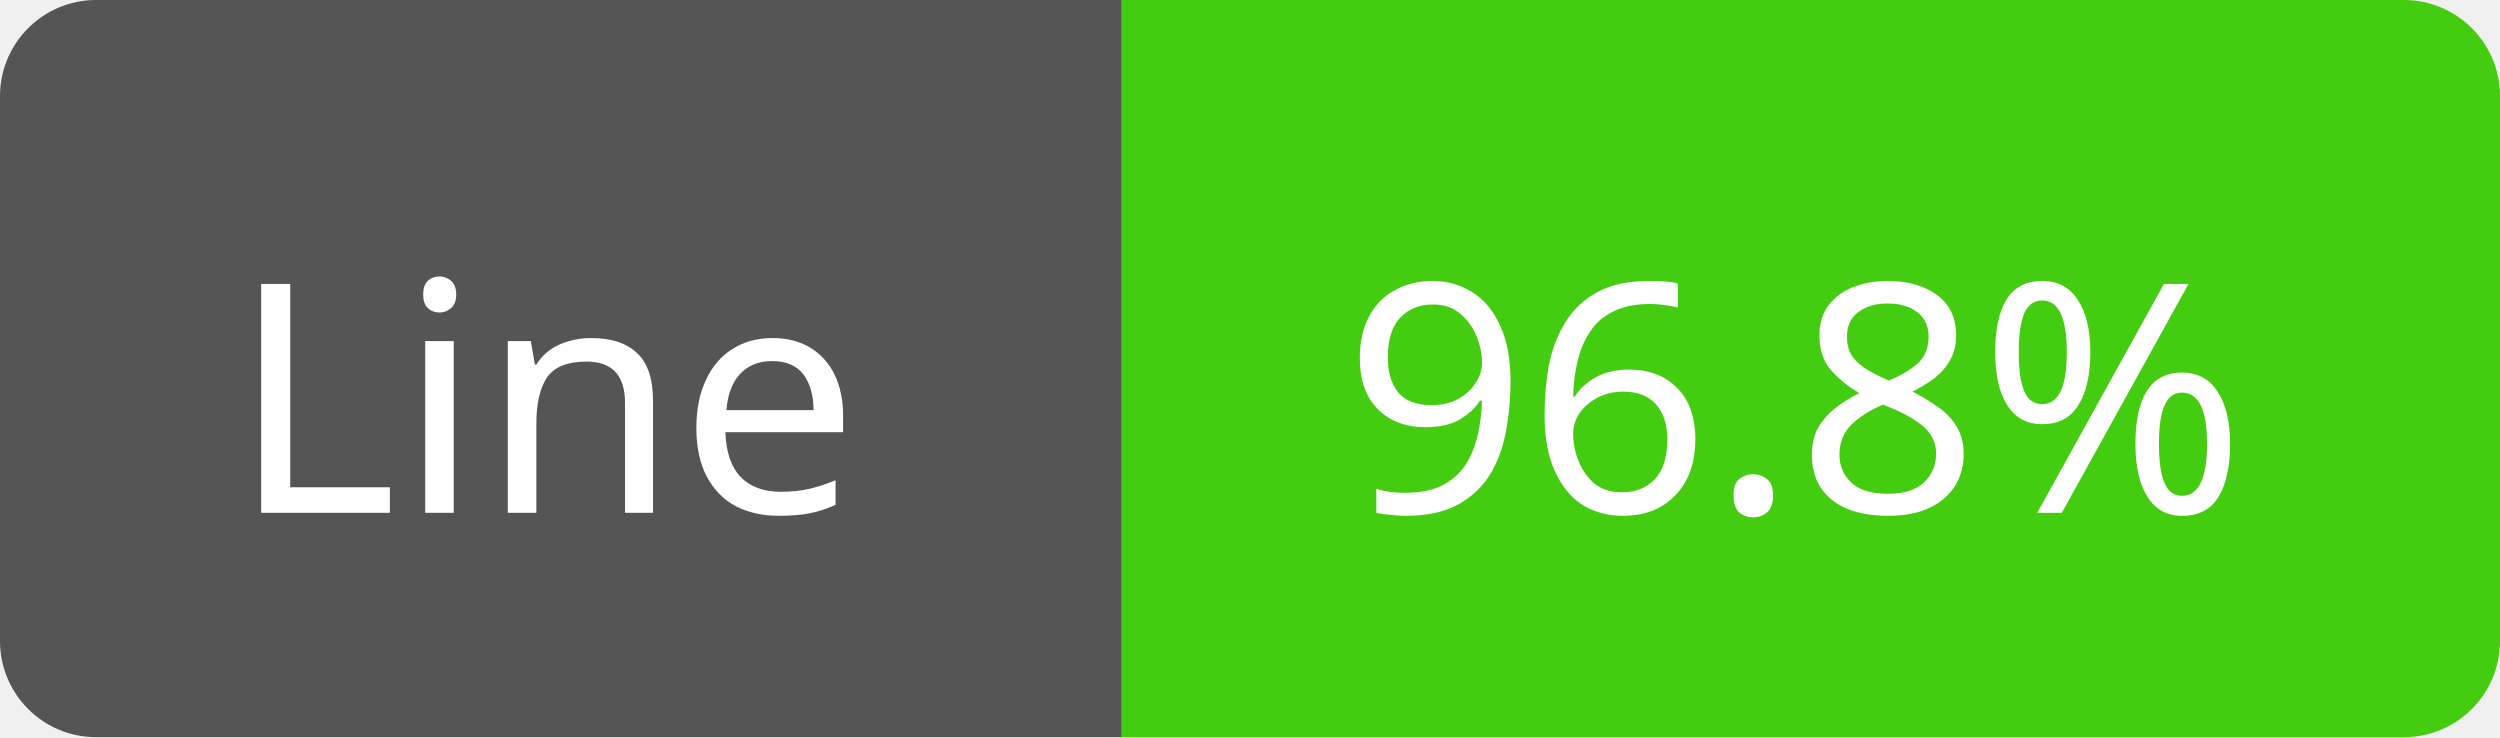
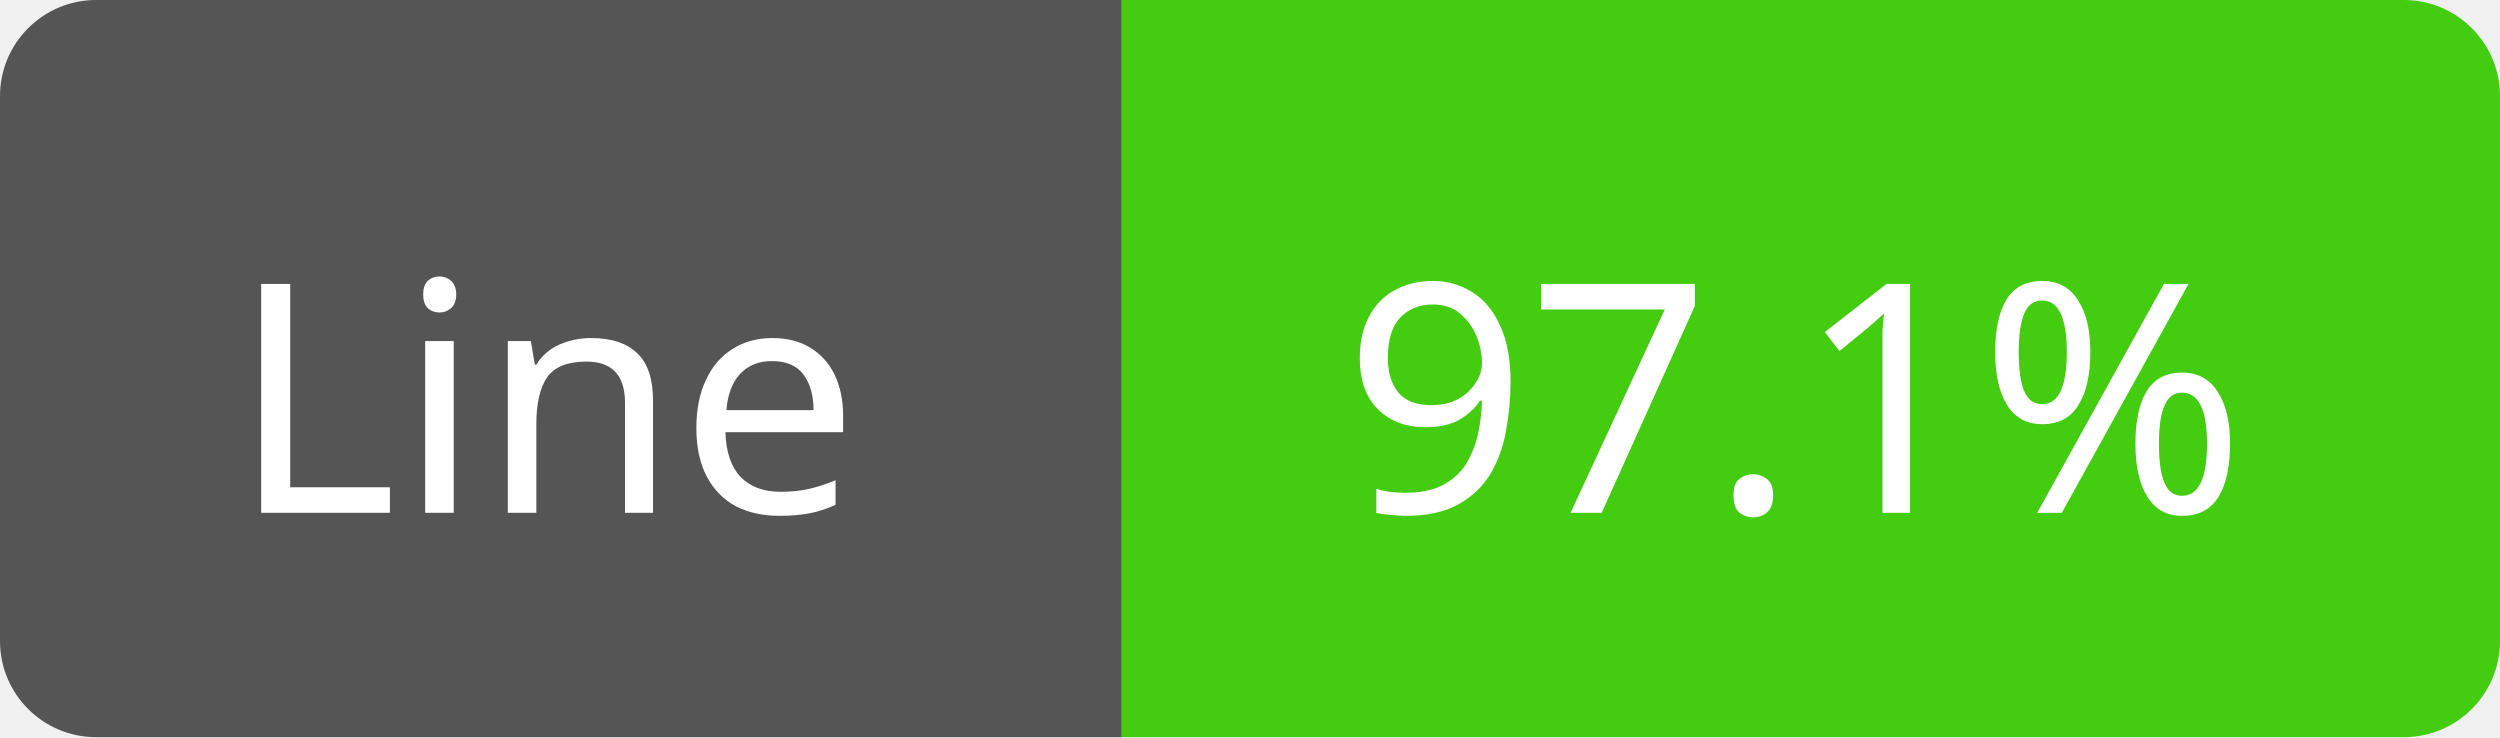
<svg xmlns="http://www.w3.org/2000/svg" width="78" height="23">
  <path d="M3,0 h29 h3 v23 h-3 h-29 a3,3 0 0 1 -3,-3 v-17 a3,3 0 0 1 3,-3 z" fill="#555" />
  <path d="M38,0 h37 a3,3 0 0 1 3,3 v17 a3,3 0 0 1 -3,3 h-37 h-3 v-23 h3 z" fill="#4c1" />
  <text x="17" y="16" fill="#fff" font-family="Verdana" font-size="10" text-anchor="middle">Line</text>
-   <text x="56" y="16" fill="#fff" font-family="Verdana" font-size="10" text-anchor="middle">96.8%</text>
+   <text x="56" y="16" fill="#fff" font-family="Verdana" font-size="10" text-anchor="middle">97.1%</text>
</svg>
